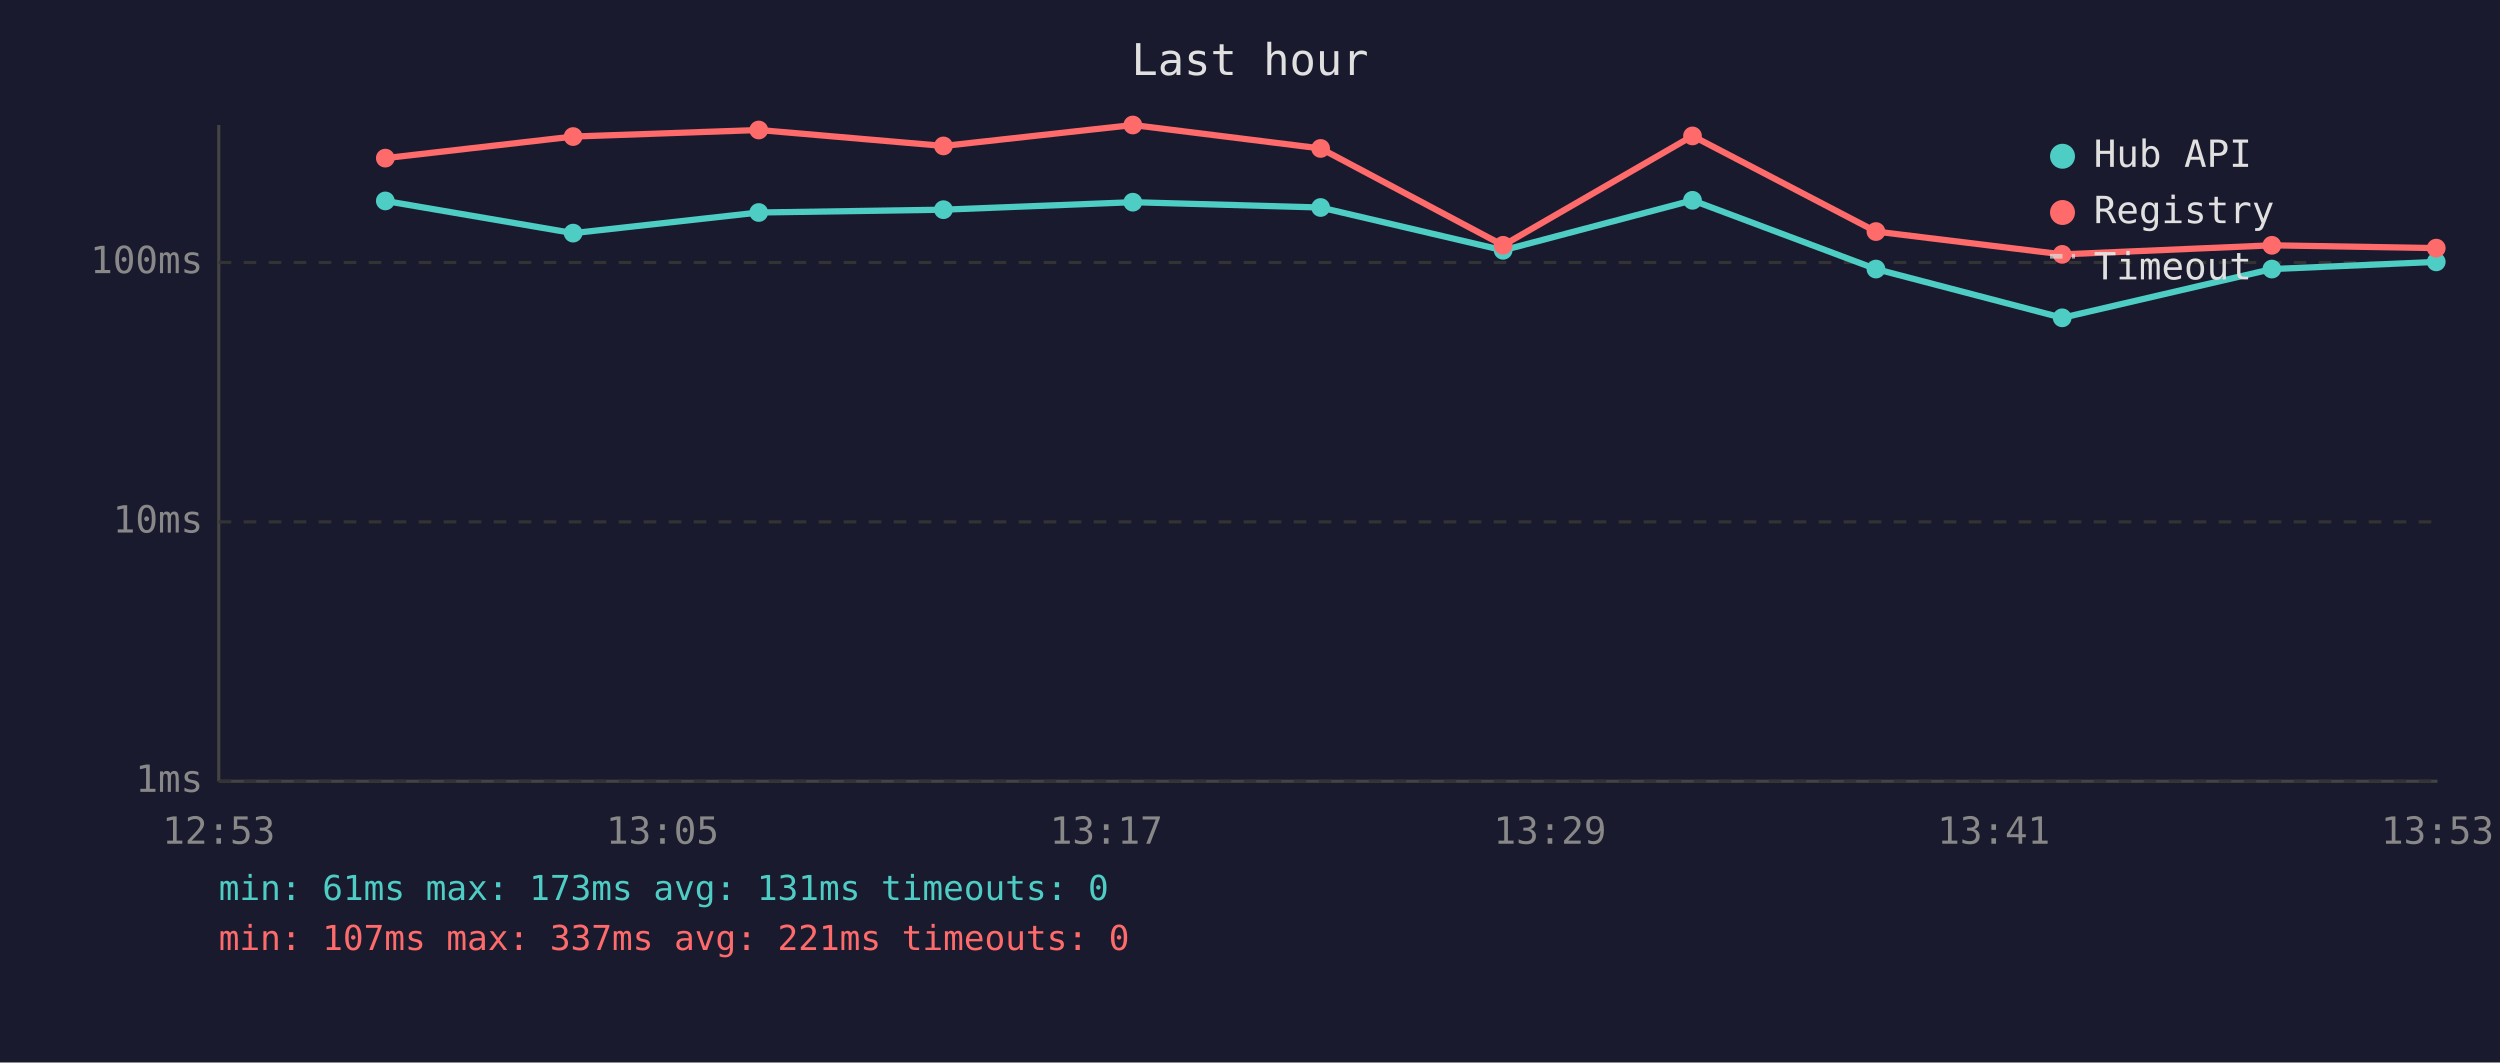
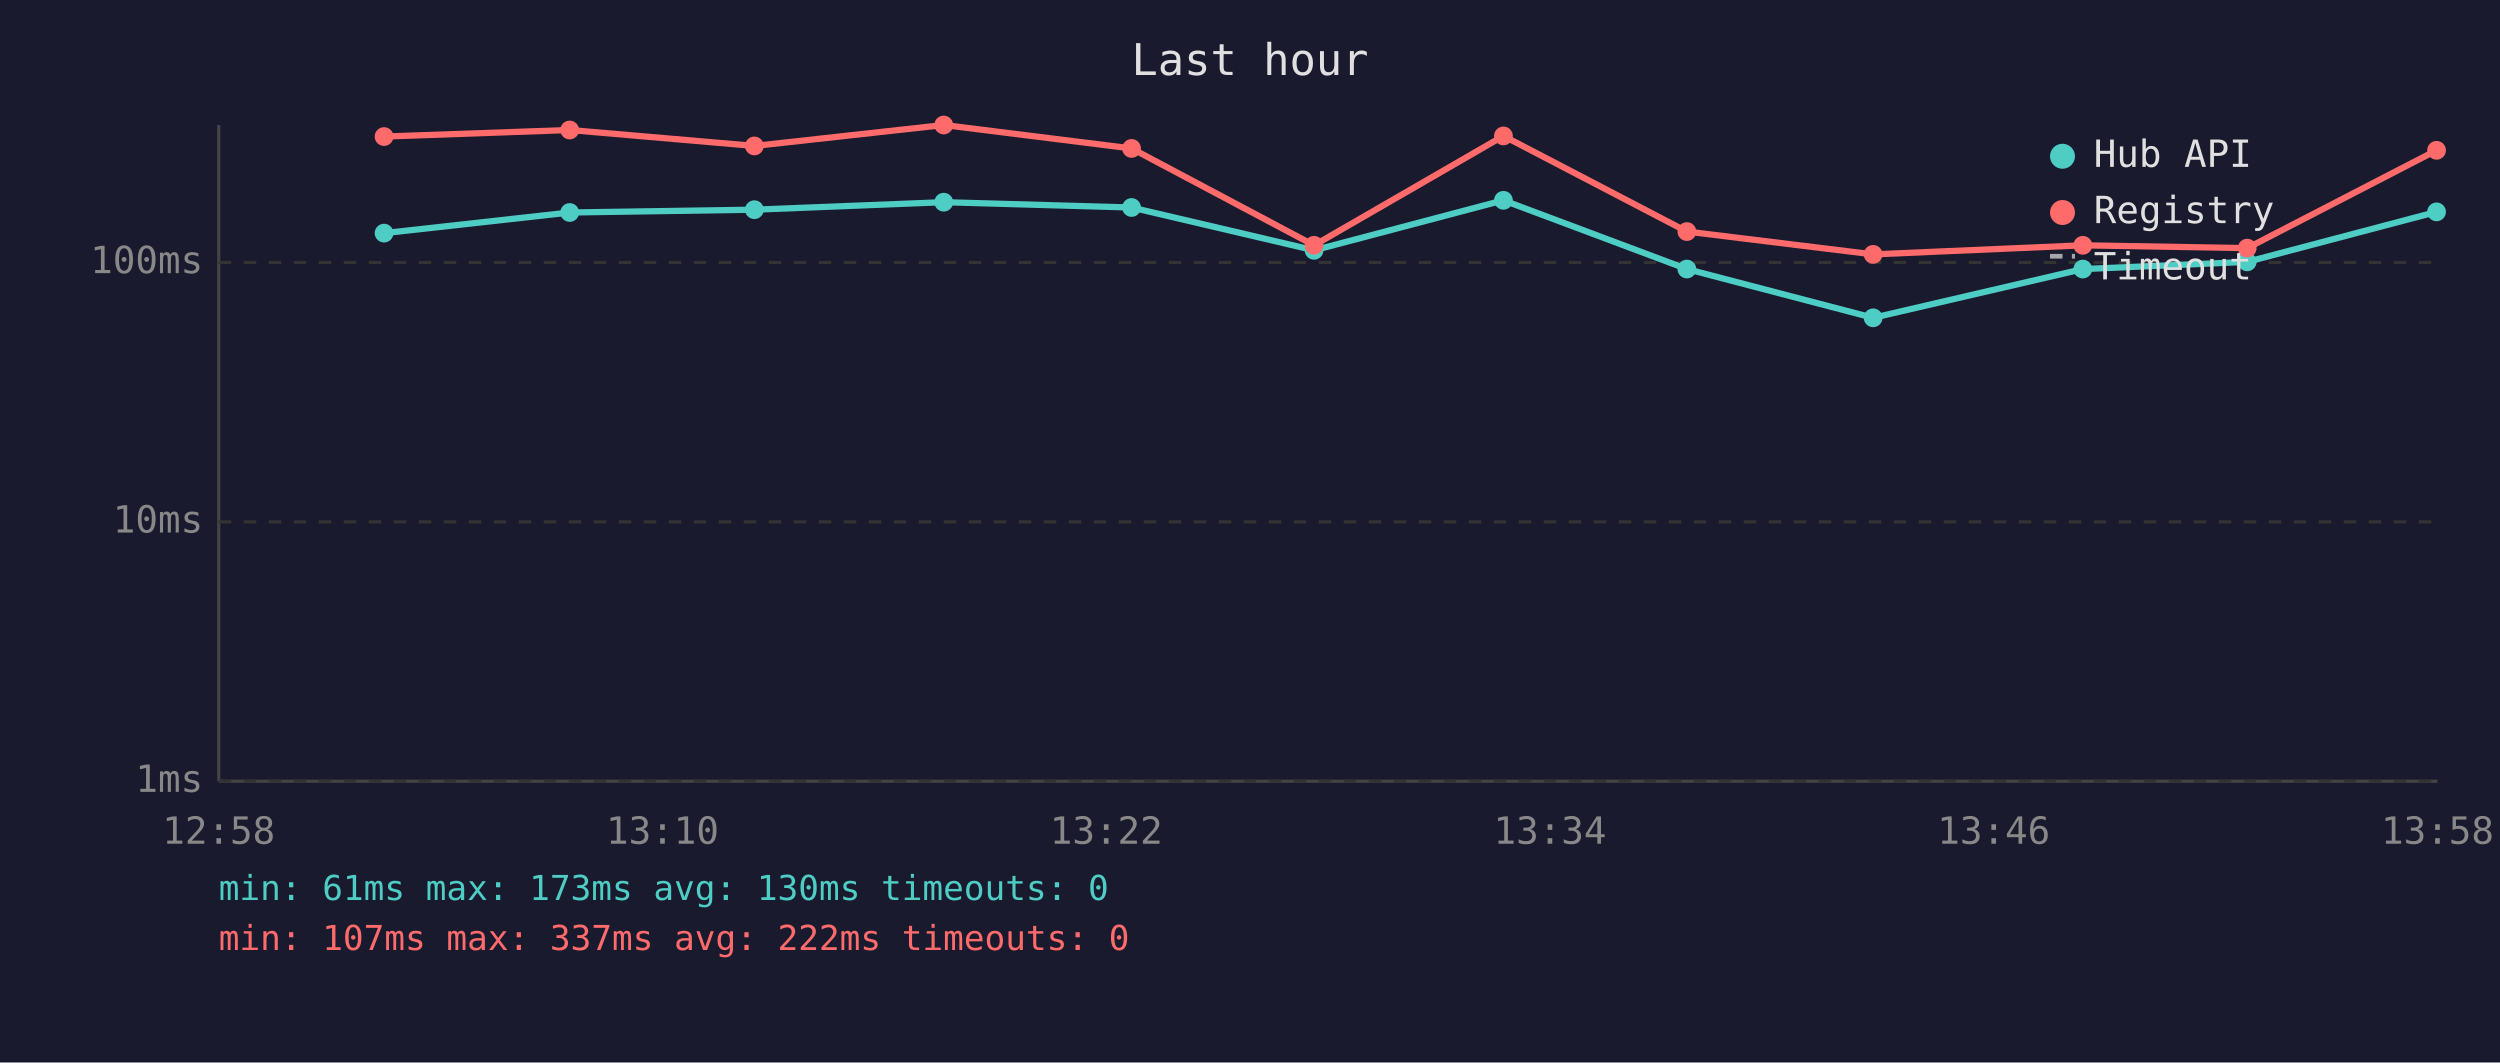
<svg xmlns="http://www.w3.org/2000/svg" viewBox="0 0 800 340" font-family="monospace" font-size="12">
  <rect width="800" height="340" fill="#1a1a2e" />
  <text x="400" y="24" fill="#e0e0e0" font-size="14" text-anchor="middle">Last hour</text>
  <line x1="70" y1="40" x2="70" y2="250" stroke="#444" stroke-width="1" />
  <line x1="70" y1="250" x2="780" y2="250" stroke="#444" stroke-width="1" />
  <line x1="70" y1="250" x2="780" y2="250" stroke="#333" stroke-width="1" stroke-dasharray="4" />
  <text x="65" y="250" fill="#888" text-anchor="end" dominant-baseline="middle">1ms</text>
  <line x1="70" y1="167" x2="780" y2="167" stroke="#333" stroke-width="1" stroke-dasharray="4" />
  <text x="65" y="167" fill="#888" text-anchor="end" dominant-baseline="middle">10ms</text>
  <line x1="70" y1="84" x2="780" y2="84" stroke="#333" stroke-width="1" stroke-dasharray="4" />
  <text x="65" y="84" fill="#888" text-anchor="end" dominant-baseline="middle">100ms</text>
-   <text x="70" y="270" fill="#888" text-anchor="middle">12:53</text>
-   <text x="212" y="270" fill="#888" text-anchor="middle">13:05</text>
-   <text x="354" y="270" fill="#888" text-anchor="middle">13:17</text>
-   <text x="496" y="270" fill="#888" text-anchor="middle">13:29</text>
-   <text x="638" y="270" fill="#888" text-anchor="middle">13:41</text>
-   <text x="780" y="270" fill="#888" text-anchor="middle">13:53</text>
-   <polyline points="123.3,64.3 183.4,74.6 242.8,68.0 301.9,67.1 362.5,64.7 422.6,66.4 481.0,80.1 541.6,64.1 600.3,86.1 659.9,101.7 727.0,86.1 779.6,83.8" fill="none" stroke="#4ecdc4" stroke-width="2" opacity="1" />
-   <circle cx="123.3" cy="64.3" r="3" fill="#4ecdc4" />
-   <circle cx="183.4" cy="74.6" r="3" fill="#4ecdc4" />
-   <circle cx="242.8" cy="68.0" r="3" fill="#4ecdc4" />
-   <circle cx="301.9" cy="67.1" r="3" fill="#4ecdc4" />
-   <circle cx="362.5" cy="64.7" r="3" fill="#4ecdc4" />
-   <circle cx="422.6" cy="66.4" r="3" fill="#4ecdc4" />
-   <circle cx="481.0" cy="80.1" r="3" fill="#4ecdc4" />
-   <circle cx="541.6" cy="64.1" r="3" fill="#4ecdc4" />
-   <circle cx="600.3" cy="86.1" r="3" fill="#4ecdc4" />
-   <circle cx="659.9" cy="101.7" r="3" fill="#4ecdc4" />
-   <circle cx="727.0" cy="86.1" r="3" fill="#4ecdc4" />
-   <circle cx="779.6" cy="83.8" r="3" fill="#4ecdc4" />
-   <polyline points="123.3,50.6 183.4,43.7 242.8,41.6 301.9,46.7 362.5,40.0 422.6,47.5 481.0,78.5 541.6,43.5 600.3,74.1 659.9,81.4 727.0,78.5 779.6,79.4" fill="none" stroke="#ff6b6b" stroke-width="2" opacity="1" />
-   <circle cx="123.3" cy="50.6" r="3" fill="#ff6b6b" />
-   <circle cx="183.4" cy="43.7" r="3" fill="#ff6b6b" />
-   <circle cx="242.8" cy="41.6" r="3" fill="#ff6b6b" />
-   <circle cx="301.9" cy="46.7" r="3" fill="#ff6b6b" />
-   <circle cx="362.5" cy="40.0" r="3" fill="#ff6b6b" />
-   <circle cx="422.6" cy="47.5" r="3" fill="#ff6b6b" />
-   <circle cx="481.0" cy="78.5" r="3" fill="#ff6b6b" />
-   <circle cx="541.6" cy="43.5" r="3" fill="#ff6b6b" />
-   <circle cx="600.3" cy="74.1" r="3" fill="#ff6b6b" />
-   <circle cx="659.9" cy="81.4" r="3" fill="#ff6b6b" />
-   <circle cx="727.0" cy="78.5" r="3" fill="#ff6b6b" />
-   <circle cx="779.6" cy="79.4" r="3" fill="#ff6b6b" />
+   <text x="70" y="270" fill="#888" text-anchor="middle">12:58</text>
+   <text x="212" y="270" fill="#888" text-anchor="middle">13:10</text>
+   <text x="354" y="270" fill="#888" text-anchor="middle">13:22</text>
+   <text x="496" y="270" fill="#888" text-anchor="middle">13:34</text>
+   <text x="638" y="270" fill="#888" text-anchor="middle">13:46</text>
+   <text x="780" y="270" fill="#888" text-anchor="middle">13:58</text>
+   <polyline points="122.9,74.6 182.3,68.0 241.4,67.1 302.0,64.7 362.1,66.4 420.5,80.1 481.1,64.1 539.8,86.1 599.4,101.7 666.5,86.1 719.1,83.8 779.7,67.8" fill="none" stroke="#4ecdc4" stroke-width="2" opacity="1" />
+   <circle cx="122.9" cy="74.6" r="3" fill="#4ecdc4" />
+   <circle cx="182.3" cy="68.0" r="3" fill="#4ecdc4" />
+   <circle cx="241.4" cy="67.1" r="3" fill="#4ecdc4" />
+   <circle cx="302.0" cy="64.7" r="3" fill="#4ecdc4" />
+   <circle cx="362.1" cy="66.4" r="3" fill="#4ecdc4" />
+   <circle cx="420.5" cy="80.1" r="3" fill="#4ecdc4" />
+   <circle cx="481.1" cy="64.1" r="3" fill="#4ecdc4" />
+   <circle cx="539.8" cy="86.1" r="3" fill="#4ecdc4" />
+   <circle cx="599.4" cy="101.7" r="3" fill="#4ecdc4" />
+   <circle cx="666.5" cy="86.1" r="3" fill="#4ecdc4" />
+   <circle cx="719.1" cy="83.8" r="3" fill="#4ecdc4" />
+   <circle cx="779.7" cy="67.8" r="3" fill="#4ecdc4" />
+   <polyline points="122.9,43.7 182.3,41.6 241.4,46.7 302.0,40.0 362.1,47.5 420.5,78.5 481.1,43.5 539.8,74.1 599.4,81.4 666.5,78.5 719.1,79.4 779.7,48.1" fill="none" stroke="#ff6b6b" stroke-width="2" opacity="1" />
+   <circle cx="122.9" cy="43.7" r="3" fill="#ff6b6b" />
+   <circle cx="182.3" cy="41.6" r="3" fill="#ff6b6b" />
+   <circle cx="241.4" cy="46.7" r="3" fill="#ff6b6b" />
+   <circle cx="302.0" cy="40.0" r="3" fill="#ff6b6b" />
+   <circle cx="362.1" cy="47.5" r="3" fill="#ff6b6b" />
+   <circle cx="420.5" cy="78.5" r="3" fill="#ff6b6b" />
+   <circle cx="481.1" cy="43.5" r="3" fill="#ff6b6b" />
+   <circle cx="539.8" cy="74.1" r="3" fill="#ff6b6b" />
+   <circle cx="599.4" cy="81.4" r="3" fill="#ff6b6b" />
+   <circle cx="666.5" cy="78.5" r="3" fill="#ff6b6b" />
+   <circle cx="719.1" cy="79.4" r="3" fill="#ff6b6b" />
+   <circle cx="779.7" cy="48.1" r="3" fill="#ff6b6b" />
  <circle cx="660" cy="50" r="4" fill="#4ecdc4" />
  <text x="670" y="50" fill="#e0e0e0" dominant-baseline="middle">Hub API</text>
  <circle cx="660" cy="68" r="4" fill="#ff6b6b" />
  <text x="670" y="68" fill="#e0e0e0" dominant-baseline="middle">Registry</text>
  <line x1="656" y1="82" x2="664" y2="82" stroke="#e0e0e0" stroke-width="1.5" stroke-dasharray="4,3" opacity="0.7" />
  <text x="670" y="86" fill="#e0e0e0" dominant-baseline="middle">Timeout</text>
-   <text x="70" y="288" fill="#4ecdc4" font-size="11">min: 61ms  max: 173ms  avg: 131ms  timeouts: 0</text>
-   <text x="70" y="304" fill="#ff6b6b" font-size="11">min: 107ms  max: 337ms  avg: 221ms  timeouts: 0</text>
+   <text x="70" y="288" fill="#4ecdc4" font-size="11">min: 61ms  max: 173ms  avg: 130ms  timeouts: 0</text>
+   <text x="70" y="304" fill="#ff6b6b" font-size="11">min: 107ms  max: 337ms  avg: 222ms  timeouts: 0</text>
</svg>
